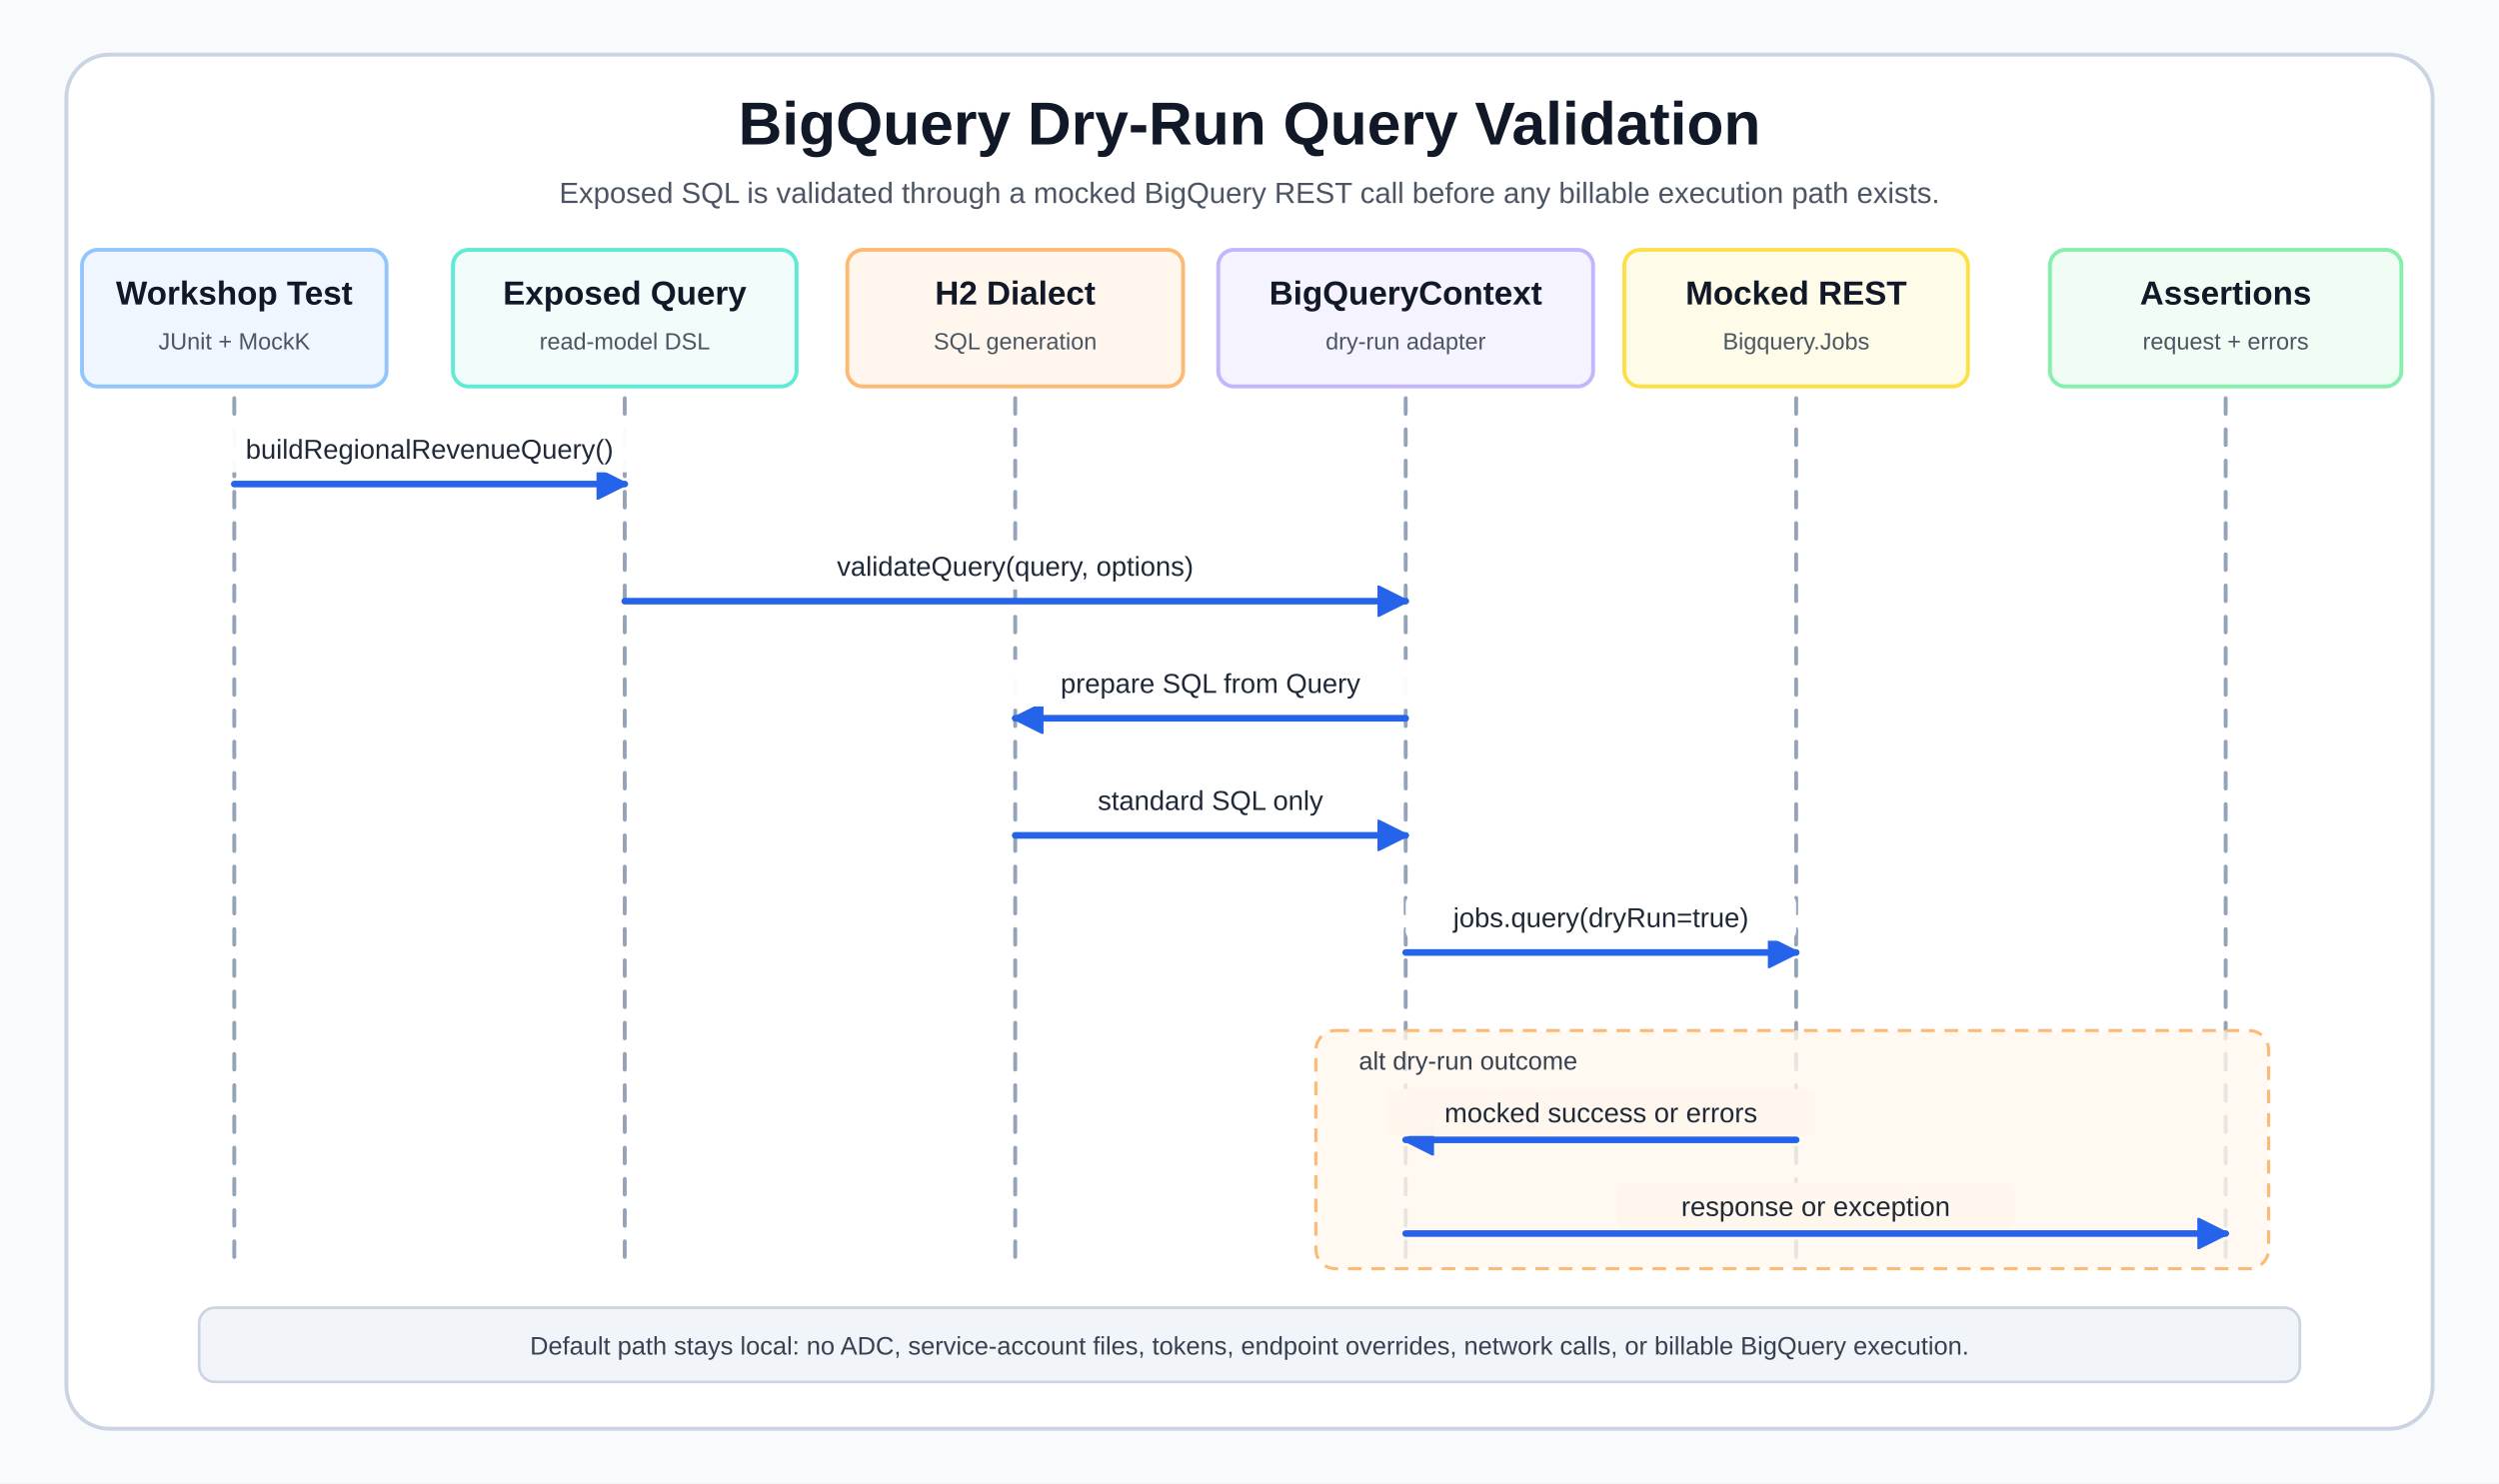
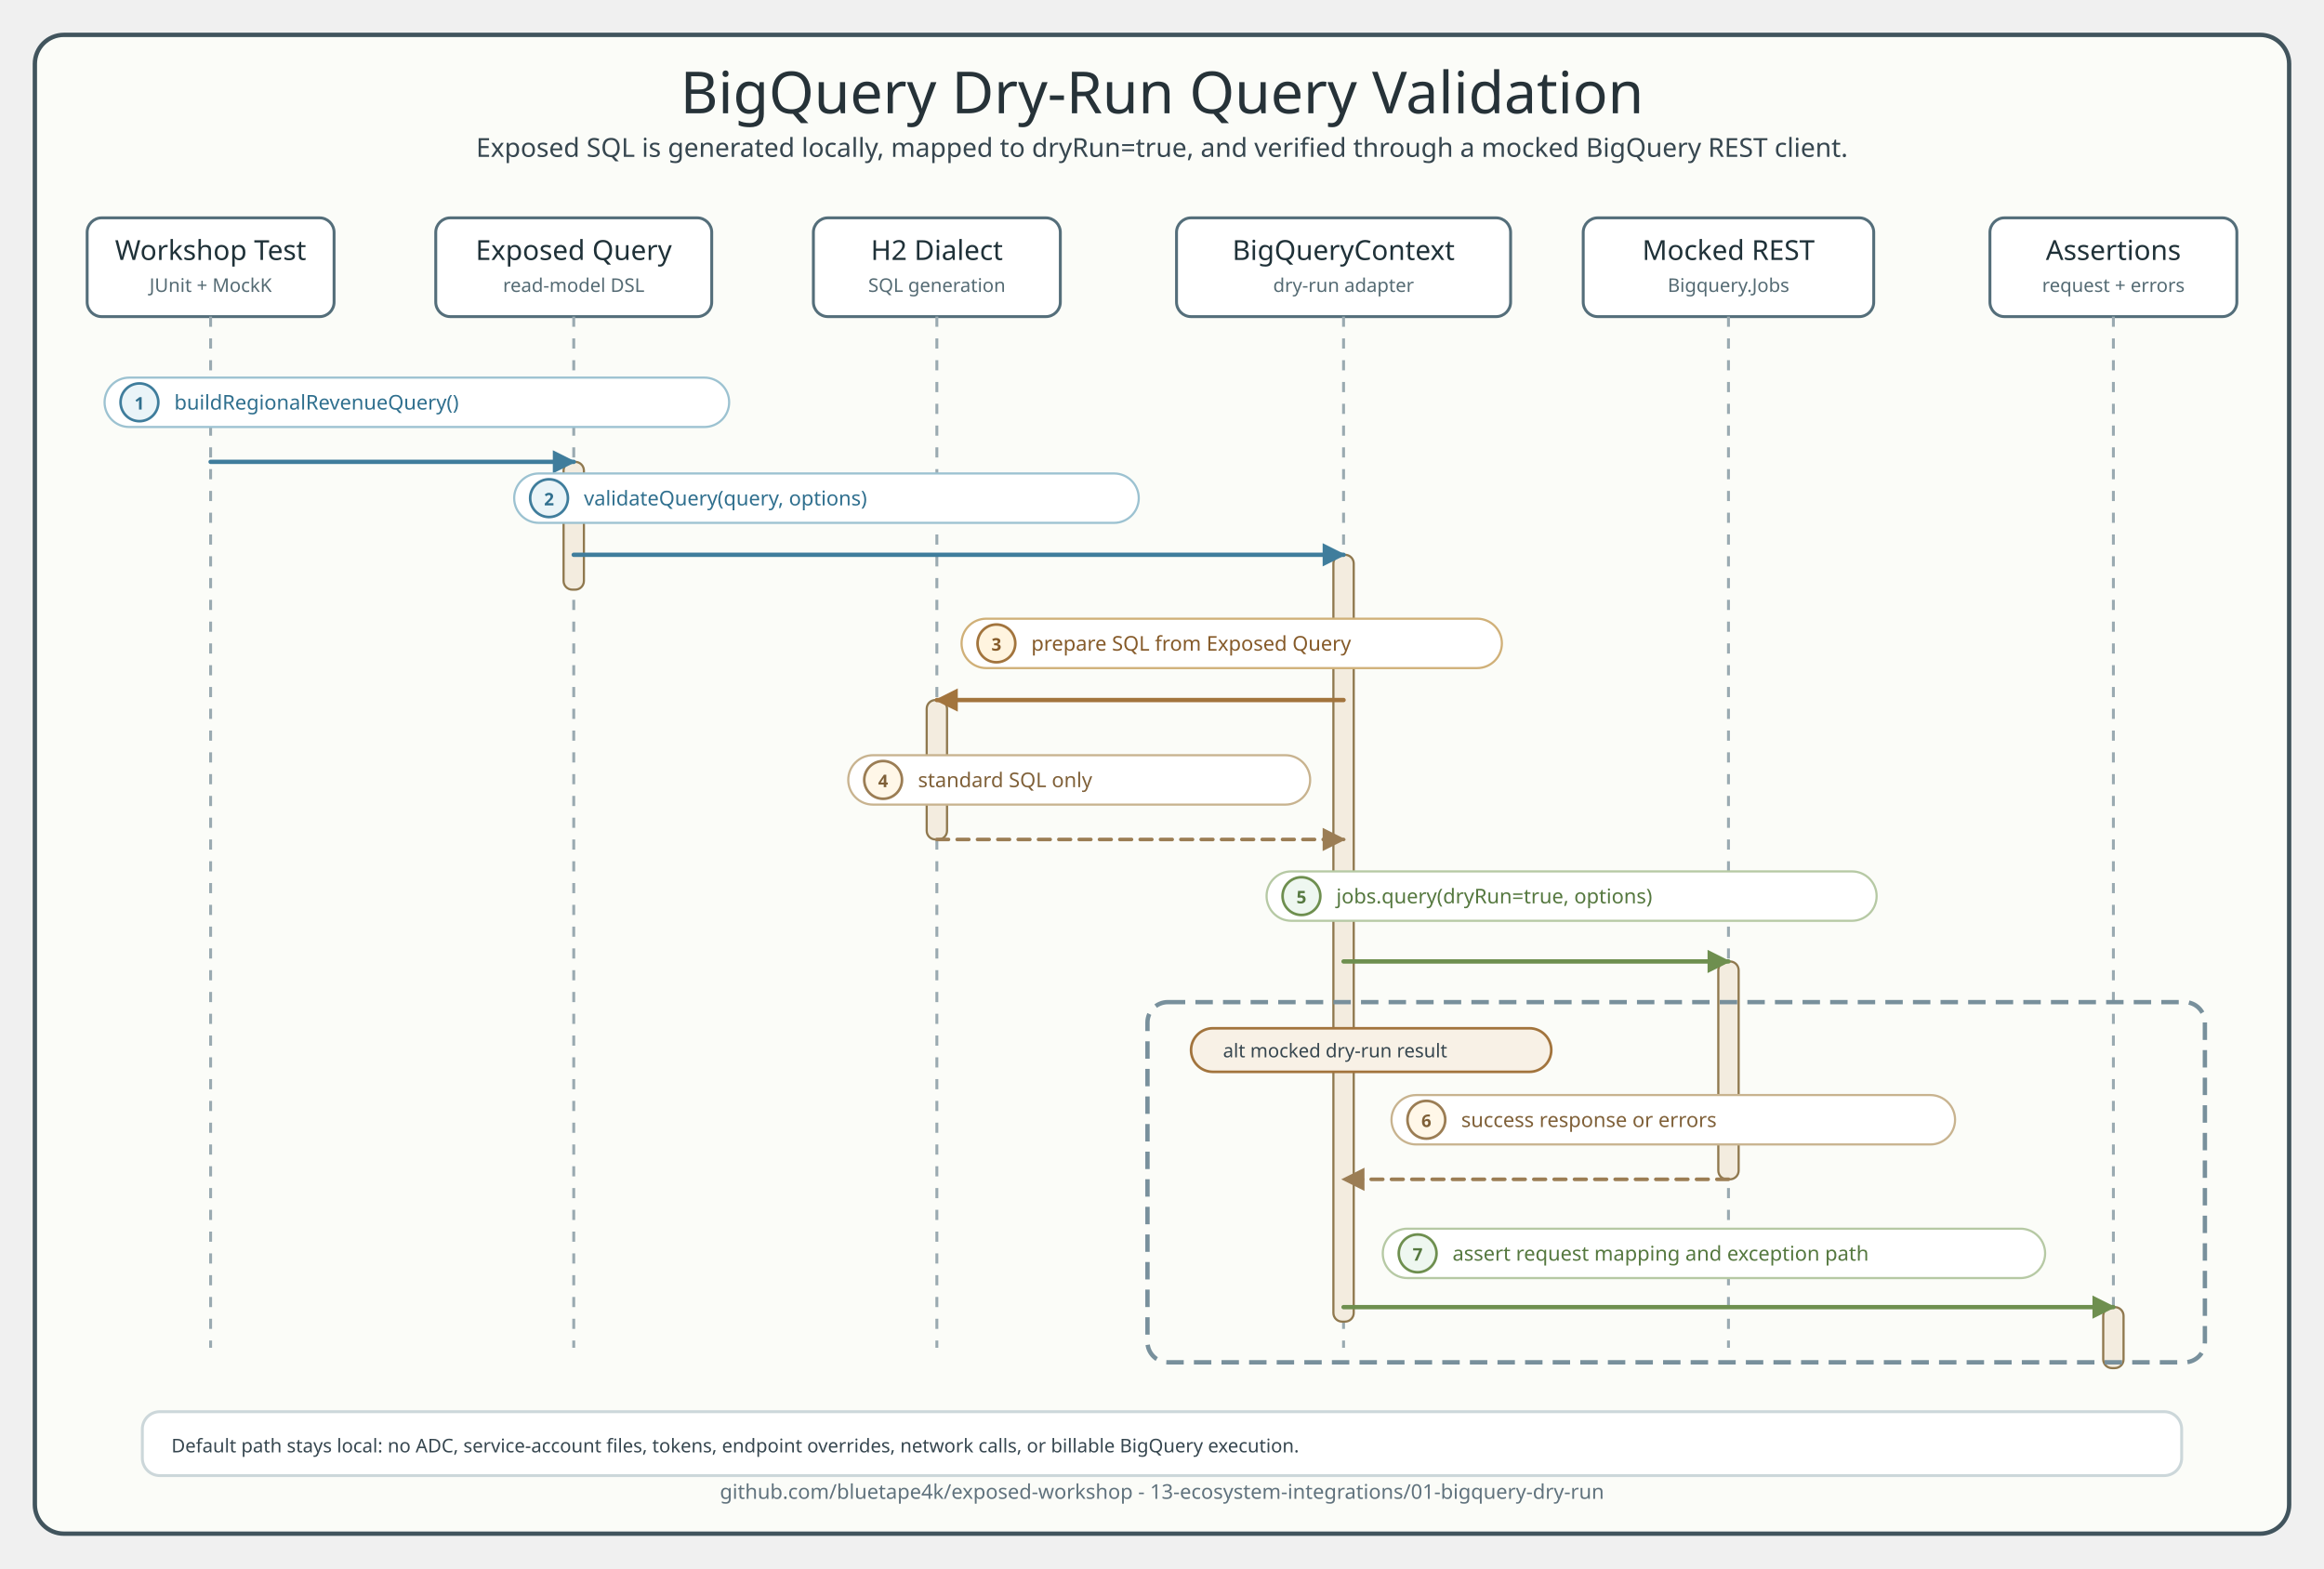
- <svg xmlns="http://www.w3.org/2000/svg" viewBox="0 0 1280 760" width="1280" height="760" role="img" aria-labelledby="title desc">
-   <style>
-     text {
-       font-family: "Architects Daughter", "Comic Mono", Arial, sans-serif;
-       fill: #111827;
-     }
-     .title {
-       font-size: 31px;
-       font-weight: 700;
-     }
-     .subtitle {
-       font-size: 15px;
-       fill: #4b5563;
-     }
-     .participant-title {
-       font-size: 17px;
-       font-weight: 700;
-     }
-     .participant-subtitle {
-       font-family: "Comic Mono", "Architects Daughter", Arial, sans-serif;
-       font-size: 12px;
-       fill: #4b5563;
-     }
-     .message-label {
-       font-family: "Comic Mono", "Architects Daughter", Arial, sans-serif;
-       font-size: 14px;
-       fill: #1f2937;
-     }
-     .small-note {
-       font-family: "Comic Mono", "Architects Daughter", Arial, sans-serif;
-       font-size: 13px;
-       fill: #374151;
-     }
-     .lifeline {
-       stroke: #94a3b8;
-       stroke-width: 2;
-       stroke-dasharray: 8 8;
-       stroke-linecap: round;
-     }
-     .message {
-       stroke: #2563eb;
-       stroke-width: 3.4;
-       stroke-linecap: round;
-       stroke-linejoin: round;
-       fill: none;
-       marker-end: url(#seqArrowBlue);
-     }
-     .return-message {
-       stroke: #2563eb;
-       stroke-width: 3.4;
-       stroke-linecap: round;
-       stroke-linejoin: round;
-       fill: none;
-       marker-end: url(#seqArrowBlue);
-     }
-   </style>
+ <svg xmlns="http://www.w3.org/2000/svg" width="1600" height="1080" viewBox="0 0 1600 1080" role="img" aria-labelledby="title desc">
  <defs>
-     <marker id="seqArrowBlue" markerUnits="userSpaceOnUse" markerWidth="16" markerHeight="16" viewBox="0 0 10 10" refX="9" refY="5" orient="auto">
-       <path d="M 0 0 L 10 5 L 0 10 Z" fill="#2563eb" stroke="#2563eb" stroke-width="0.5" stroke-dasharray="none" style="stroke-dasharray:none" />
+     <style>
+       text { letter-spacing: 0; }
+       .title { font-family: "Architects Daughter"; font-size: 40px; font-weight: 400; fill: #263238; }
+       .subtitle, .msg, .note, .footer, .role { font-family: "Comic Mono"; fill: #36464f; }
+       .subtitle { font-size: 18px; }
+       .participant { font-family: "Architects Daughter"; font-size: 19px; font-weight: 400; fill: #1f3138; }
+       .role { font-size: 13px; fill: #546a73; }
+       .msg { font-size: 14px; }
+       .note { font-size: 13px; }
+       .footer { font-size: 14px; fill: #60727d; }
+       .frame { fill: #fbfcf8; stroke: #41545d; stroke-width: 3; }
+       .header { fill: #ffffff; stroke: #546e7a; stroke-width: 2; }
+       .lifeline { stroke: #9aaab1; stroke-width: 2; stroke-dasharray: 7 8; }
+       .activation { fill: #f3ecdf; stroke: #8f784e; stroke-width: 1.5; }
+       .call { fill: none; stroke: #3f7d9c; stroke-width: 3; stroke-linecap: round; stroke-linejoin: round; marker-end: url(#arrowCall); }
+       .sql { fill: none; stroke: #a2743d; stroke-width: 3; stroke-linecap: round; stroke-linejoin: round; marker-end: url(#arrowSql); }
+       .state { fill: none; stroke: #6e8f4f; stroke-width: 3; stroke-linecap: round; stroke-linejoin: round; marker-end: url(#arrowState); }
+       .return { fill: none; stroke: #9b7d54; stroke-width: 2.5; stroke-dasharray: 8 6; stroke-linecap: round; stroke-linejoin: round; marker-end: url(#arrowReturn); }
+       .alt { fill: none; stroke: #78909c; stroke-width: 3; stroke-dasharray: 12 7; }
+       .label { fill: #ffffff; stroke: #d7e0e4; stroke-width: 1.5; }
+       .label.callLabel { stroke: #9cc2d1; }
+       .label.sqlLabel { stroke: #d0b078; }
+       .label.stateLabel { stroke: #b6c9a4; }
+       .label.returnLabel { stroke: #c8b38f; }
+       .badge { stroke-width: 1.8; }
+       .badge.callBadge { fill: #eaf4f8; stroke: #3f7d9c; }
+       .badge.sqlBadge { fill: #fff4df; stroke: #a2743d; }
+       .badge.stateBadge { fill: #eef7f0; stroke: #6e8f4f; }
+       .badge.returnBadge { fill: #fff7e8; stroke: #9b7d54; }
+       .badgeText { font-family: "Comic Mono"; font-size: 12px; font-weight: 700; }
+       .msg.callText, .badgeText.callText { fill: #2f6f8e; }
+       .msg.sqlText, .badgeText.sqlText { fill: #855a29; }
+       .msg.stateText, .badgeText.stateText { fill: #55783f; }
+       .msg.returnText, .badgeText.returnText { fill: #7f6038; }
+     </style>
+     <marker id="arrowCall" markerUnits="userSpaceOnUse" markerWidth="16" markerHeight="16" viewBox="0 0 10 10" refX="9" refY="5" orient="auto">
+       <path d="M 0 0 L 10 5 L 0 10 Z" fill="#3f7d9c" stroke="#3f7d9c" stroke-width="0" stroke-dasharray="none" style="stroke-dasharray:none!important" />
+     </marker>
+     <marker id="arrowSql" markerUnits="userSpaceOnUse" markerWidth="16" markerHeight="16" viewBox="0 0 10 10" refX="9" refY="5" orient="auto">
+       <path d="M 0 0 L 10 5 L 0 10 Z" fill="#a2743d" stroke="#a2743d" stroke-width="0" stroke-dasharray="none" style="stroke-dasharray:none!important" />
+     </marker>
+     <marker id="arrowState" markerUnits="userSpaceOnUse" markerWidth="16" markerHeight="16" viewBox="0 0 10 10" refX="9" refY="5" orient="auto">
+       <path d="M 0 0 L 10 5 L 0 10 Z" fill="#6e8f4f" stroke="#6e8f4f" stroke-width="0" stroke-dasharray="none" style="stroke-dasharray:none!important" />
+     </marker>
+     <marker id="arrowReturn" markerUnits="userSpaceOnUse" markerWidth="16" markerHeight="16" viewBox="0 0 10 10" refX="9" refY="5" orient="auto">
+       <path d="M 0 0 L 10 5 L 0 10 Z" fill="#9b7d54" stroke="#9b7d54" stroke-width="0" stroke-dasharray="none" style="stroke-dasharray:none!important" />
    </marker>
  </defs>
-   <rect x="0" y="0" width="1280" height="760" fill="#f8fafc" />
-   <rect x="34" y="28" width="1212" height="704" rx="22" fill="#ffffff" stroke="#cbd5e1" stroke-width="2" />
-   <text x="640" y="74" class="title" text-anchor="middle">BigQuery Dry-Run Query Validation</text>
-   <text x="640" y="104" class="subtitle" text-anchor="middle">Exposed SQL is validated through a mocked BigQuery REST call before any billable execution path exists.</text>
+   <rect x="24" y="24" width="1552" height="1032" rx="20" class="frame" />
+   <text x="800" y="78" text-anchor="middle" class="title">BigQuery Dry-Run Query Validation</text>
+   <text x="800" y="108" text-anchor="middle" class="subtitle">Exposed SQL is generated locally, mapped to dryRun=true, and verified through a mocked BigQuery REST client.</text>
  <g id="participants">
-     <g transform="translate(42 128)">
-       <rect x="0" y="0" width="156" height="70" rx="8" fill="#eff6ff" stroke="#93c5fd" stroke-width="2" />
-       <text x="78" y="28" class="participant-title" text-anchor="middle">Workshop Test</text>
-       <text x="78" y="51" class="participant-subtitle" text-anchor="middle">JUnit + MockK</text>
-     </g>
-     <g transform="translate(232 128)">
-       <rect x="0" y="0" width="176" height="70" rx="8" fill="#f0fdfa" stroke="#5eead4" stroke-width="2" />
-       <text x="88" y="28" class="participant-title" text-anchor="middle">Exposed Query</text>
-       <text x="88" y="51" class="participant-subtitle" text-anchor="middle">read-model DSL</text>
-     </g>
-     <g transform="translate(434 128)">
-       <rect x="0" y="0" width="172" height="70" rx="8" fill="#fff7ed" stroke="#fdba74" stroke-width="2" />
-       <text x="86" y="28" class="participant-title" text-anchor="middle">H2 Dialect</text>
-       <text x="86" y="51" class="participant-subtitle" text-anchor="middle">SQL generation</text>
-     </g>
-     <g transform="translate(624 128)">
-       <rect x="0" y="0" width="192" height="70" rx="8" fill="#f5f3ff" stroke="#c4b5fd" stroke-width="2" />
-       <text x="96" y="28" class="participant-title" text-anchor="middle">BigQueryContext</text>
-       <text x="96" y="51" class="participant-subtitle" text-anchor="middle">dry-run adapter</text>
-     </g>
-     <g transform="translate(832 128)">
-       <rect x="0" y="0" width="176" height="70" rx="8" fill="#fefce8" stroke="#fde047" stroke-width="2" />
-       <text x="88" y="28" class="participant-title" text-anchor="middle">Mocked REST</text>
-       <text x="88" y="51" class="participant-subtitle" text-anchor="middle">Bigquery.Jobs</text>
-     </g>
-     <g transform="translate(1050 128)">
-       <rect x="0" y="0" width="180" height="70" rx="8" fill="#f0fdf4" stroke="#86efac" stroke-width="2" />
-       <text x="90" y="28" class="participant-title" text-anchor="middle">Assertions</text>
-       <text x="90" y="51" class="participant-subtitle" text-anchor="middle">request + errors</text>
-     </g>
+     <rect x="60" y="150" width="170" height="68" rx="10" class="header" />
+     <text x="145" y="179" text-anchor="middle" class="participant">Workshop Test</text>
+     <text x="145" y="201" text-anchor="middle" class="role">JUnit + MockK</text>
+     <rect x="300" y="150" width="190" height="68" rx="10" class="header" />
+     <text x="395" y="179" text-anchor="middle" class="participant">Exposed Query</text>
+     <text x="395" y="201" text-anchor="middle" class="role">read-model DSL</text>
+     <rect x="560" y="150" width="170" height="68" rx="10" class="header" />
+     <text x="645" y="179" text-anchor="middle" class="participant">H2 Dialect</text>
+     <text x="645" y="201" text-anchor="middle" class="role">SQL generation</text>
+     <rect x="810" y="150" width="230" height="68" rx="10" class="header" />
+     <text x="925" y="179" text-anchor="middle" class="participant">BigQueryContext</text>
+     <text x="925" y="201" text-anchor="middle" class="role">dry-run adapter</text>
+     <rect x="1090" y="150" width="200" height="68" rx="10" class="header" />
+     <text x="1190" y="179" text-anchor="middle" class="participant">Mocked REST</text>
+     <text x="1190" y="201" text-anchor="middle" class="role">Bigquery.Jobs</text>
+     <rect x="1370" y="150" width="170" height="68" rx="10" class="header" />
+     <text x="1455" y="179" text-anchor="middle" class="participant">Assertions</text>
+     <text x="1455" y="201" text-anchor="middle" class="role">request + errors</text>
  </g>
-   <g id="lifelines">
-     <line x1="120" y1="204" x2="120" y2="646" class="lifeline" />
-     <line x1="320" y1="204" x2="320" y2="646" class="lifeline" />
-     <line x1="520" y1="204" x2="520" y2="646" class="lifeline" />
-     <line x1="720" y1="204" x2="720" y2="646" class="lifeline" />
-     <line x1="920" y1="204" x2="920" y2="646" class="lifeline" />
-     <line x1="1140" y1="204" x2="1140" y2="646" class="lifeline" />
-   </g>
-   <g id="messages">
-     <line x1="120" y1="248" x2="320" y2="248" class="message" />
-     <rect x="114" y="218" width="212" height="24" rx="5" fill="#ffffff" opacity="0.96" />
-     <text x="220" y="235" class="message-label" text-anchor="middle">buildRegionalRevenueQuery()</text>
-     <line x1="320" y1="308" x2="720" y2="308" class="message" />
-     <rect x="408" y="278" width="224" height="24" rx="5" fill="#ffffff" opacity="0.96" />
-     <text x="520" y="295" class="message-label" text-anchor="middle">validateQuery(query, options)</text>
-     <line x1="720" y1="368" x2="520" y2="368" class="message" />
-     <rect x="510" y="338" width="220" height="24" rx="5" fill="#ffffff" opacity="0.96" />
-     <text x="620" y="355" class="message-label" text-anchor="middle">prepare SQL from Query</text>
-     <line x1="520" y1="428" x2="720" y2="428" class="return-message" />
-     <rect x="535" y="398" width="170" height="24" rx="5" fill="#ffffff" opacity="0.96" />
-     <text x="620" y="415" class="message-label" text-anchor="middle">standard SQL only</text>
-     <line x1="720" y1="488" x2="920" y2="488" class="message" />
-     <rect x="720" y="458" width="200" height="24" rx="5" fill="#ffffff" opacity="0.96" />
-     <text x="820" y="475" class="message-label" text-anchor="middle">jobs.query(dryRun=true)</text>
-     <rect x="674" y="528" width="488" height="122" rx="10" fill="#fff7ed" fill-opacity="0.78" stroke="#fdba74" stroke-width="1.6" stroke-dasharray="7 5" />
-     <text x="696" y="548" class="small-note">alt dry-run outcome</text>
-     <line x1="920" y1="584" x2="720" y2="584" class="return-message" />
-     <rect x="710" y="558" width="220" height="24" rx="5" fill="#fff7ed" opacity="0.98" />
-     <text x="820" y="575" class="message-label" text-anchor="middle">mocked success or errors</text>
-     <line x1="720" y1="632" x2="1140" y2="632" class="message" />
-     <rect x="828" y="606" width="204" height="24" rx="5" fill="#fff7ed" opacity="0.98" />
-     <text x="930" y="623" class="message-label" text-anchor="middle">response or exception</text>
-   </g>
-   <g id="local-only-note">
-     <rect x="102" y="670" width="1076" height="38" rx="8" fill="#f1f5f9" stroke="#cbd5e1" stroke-width="1.4" />
-     <text x="640" y="694" class="small-note" text-anchor="middle">Default path stays local: no ADC, service-account files, tokens, endpoint overrides, network calls, or billable BigQuery execution.</text>
-   </g>
+   <line x1="145" y1="218" x2="145" y2="928" class="lifeline" />
+   <line x1="395" y1="218" x2="395" y2="928" class="lifeline" />
+   <line x1="645" y1="218" x2="645" y2="928" class="lifeline" />
+   <line x1="925" y1="218" x2="925" y2="928" class="lifeline" />
+   <line x1="1190" y1="218" x2="1190" y2="928" class="lifeline" />
+   <line x1="1455" y1="218" x2="1455" y2="928" class="lifeline" />
+   <rect x="388" y="318" width="14" height="88" rx="6" class="activation" />
+   <rect x="918" y="382" width="14" height="528" rx="6" class="activation" />
+   <rect x="638" y="482" width="14" height="96" rx="6" class="activation" />
+   <rect x="1183" y="662" width="14" height="150" rx="6" class="activation" />
+   <rect x="1448" y="900" width="14" height="42" rx="6" class="activation" />
+   <rect x="72" y="260" width="430" height="34" rx="17" class="label callLabel" />
+   <circle cx="96" cy="277" r="13" class="badge callBadge" />
+   <text x="96" y="282" text-anchor="middle" class="badgeText callText">1</text>
+   <text x="120" y="282" class="msg callText">buildRegionalRevenueQuery()</text>
+   <path d="M 145 318 L 395 318" class="call" />
+   <rect x="354" y="326" width="430" height="34" rx="17" class="label callLabel" />
+   <circle cx="378" cy="343" r="13" class="badge callBadge" />
+   <text x="378" y="348" text-anchor="middle" class="badgeText callText">2</text>
+   <text x="402" y="348" class="msg callText">validateQuery(query, options)</text>
+   <path d="M 395 382 L 925 382" class="call" />
+   <rect x="662" y="426" width="372" height="34" rx="17" class="label sqlLabel" />
+   <circle cx="686" cy="443" r="13" class="badge sqlBadge" />
+   <text x="686" y="448" text-anchor="middle" class="badgeText sqlText">3</text>
+   <text x="710" y="448" class="msg sqlText">prepare SQL from Exposed Query</text>
+   <path d="M 925 482 L 645 482" class="sql" />
+   <rect x="584" y="520" width="318" height="34" rx="17" class="label returnLabel" />
+   <circle cx="608" cy="537" r="13" class="badge returnBadge" />
+   <text x="608" y="542" text-anchor="middle" class="badgeText returnText">4</text>
+   <text x="632" y="542" class="msg returnText">standard SQL only</text>
+   <path d="M 645 578 L 925 578" class="return" />
+   <rect x="872" y="600" width="420" height="34" rx="17" class="label stateLabel" />
+   <circle cx="896" cy="617" r="13" class="badge stateBadge" />
+   <text x="896" y="622" text-anchor="middle" class="badgeText stateText">5</text>
+   <text x="920" y="622" class="msg stateText">jobs.query(dryRun=true, options)</text>
+   <path d="M 925 662 L 1190 662" class="state" />
+   <rect x="790" y="690" width="728" height="248" rx="14" class="alt" />
+   <rect x="820" y="708" width="248" height="30" rx="15" fill="#f8f1e6" stroke="#a2743d" stroke-width="1.8" />
+   <text x="842" y="728" class="note">alt mocked dry-run result</text>
+   <rect x="958" y="754" width="388" height="34" rx="17" class="label returnLabel" />
+   <circle cx="982" cy="771" r="13" class="badge returnBadge" />
+   <text x="982" y="776" text-anchor="middle" class="badgeText returnText">6</text>
+   <text x="1006" y="776" class="msg returnText">success response or errors</text>
+   <path d="M 1190 812 L 925 812" class="return" />
+   <rect x="952" y="846" width="456" height="34" rx="17" class="label stateLabel" />
+   <circle cx="976" cy="863" r="13" class="badge stateBadge" />
+   <text x="976" y="868" text-anchor="middle" class="badgeText stateText">7</text>
+   <text x="1000" y="868" class="msg stateText">assert request mapping and exception path</text>
+   <path d="M 925 900 L 1455 900" class="state" />
+   <rect x="98" y="972" width="1404" height="44" rx="12" fill="#ffffff" stroke="#ccd7da" stroke-width="2" />
+   <text x="118" y="1000" class="note">Default path stays local: no ADC, service-account files, tokens, endpoint overrides, network calls, or billable BigQuery execution.</text>
+   <text x="800" y="1032" text-anchor="middle" class="footer">github.com/bluetape4k/exposed-workshop - 13-ecosystem-integrations/01-bigquery-dry-run</text>
</svg>
